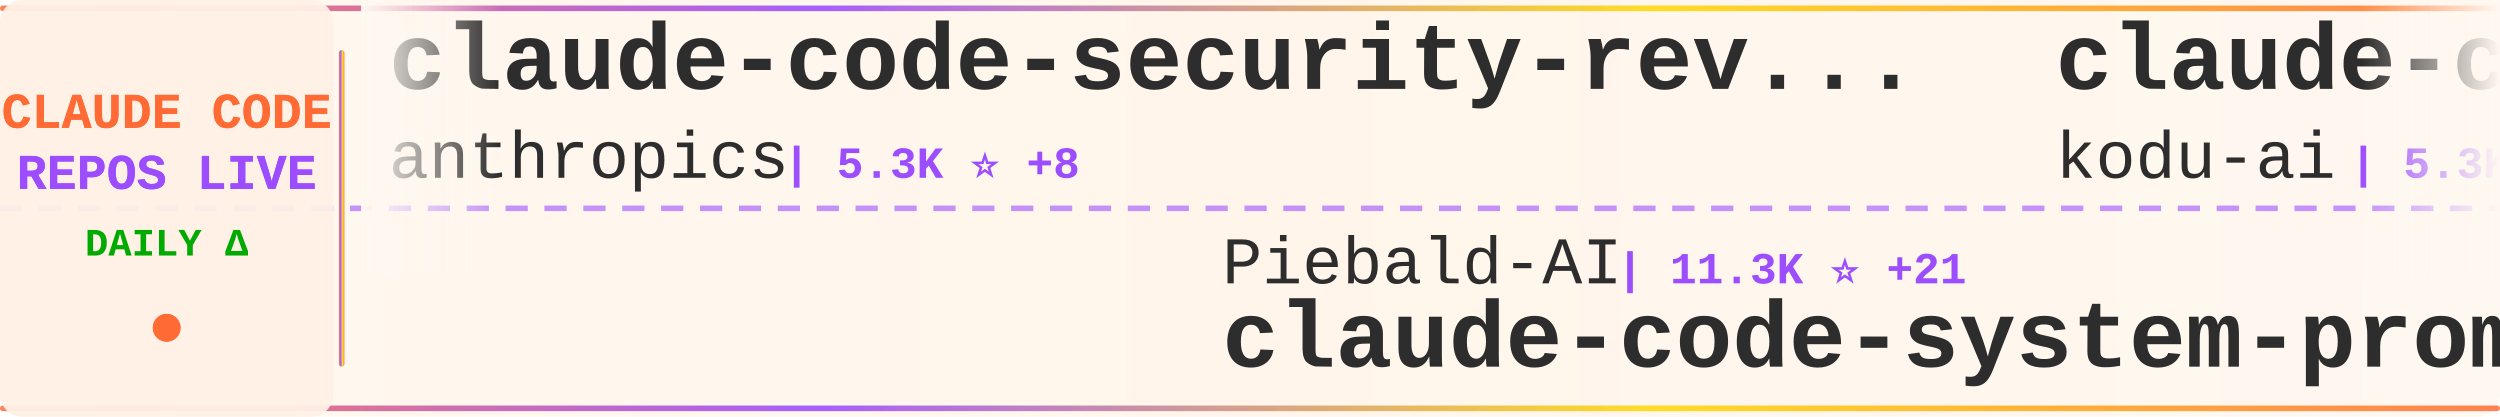
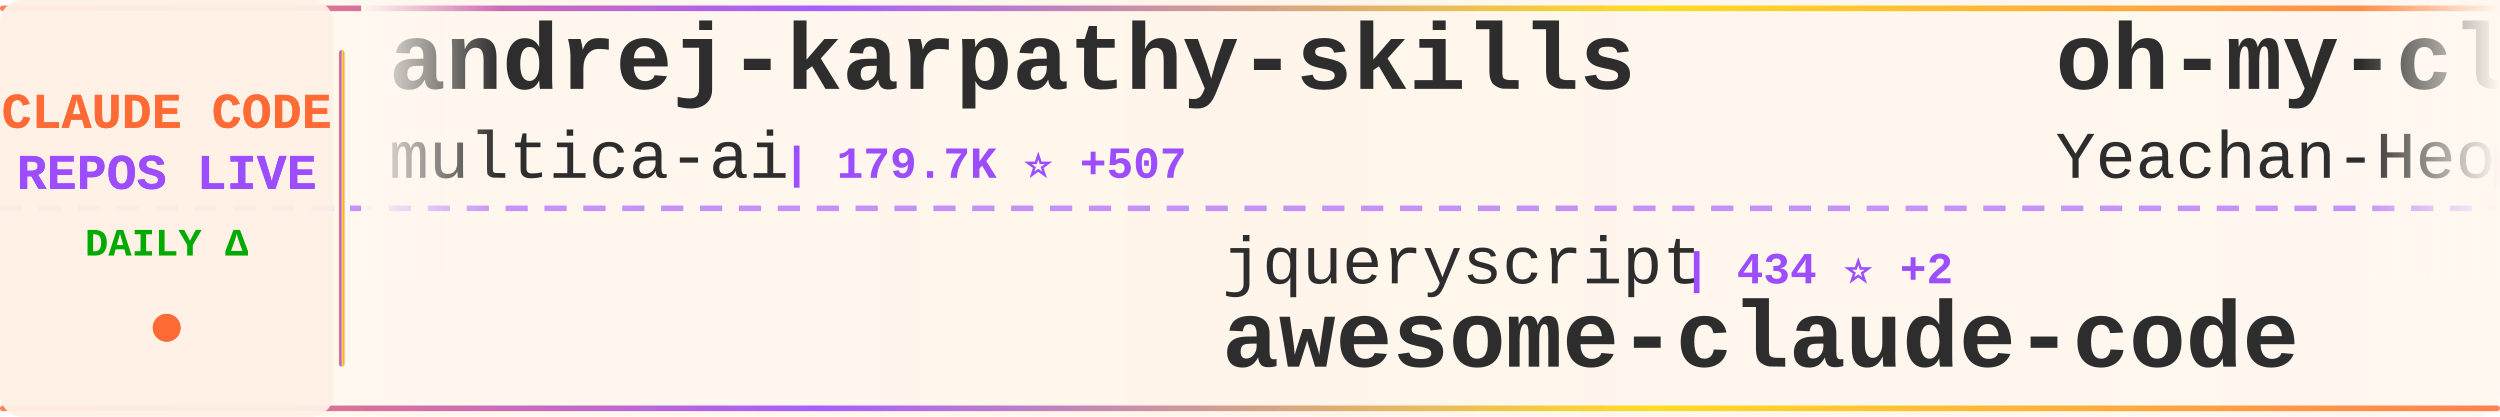
<svg xmlns="http://www.w3.org/2000/svg" width="900" height="150">
  <defs>
    <linearGradient id="tickerBg" x1="0%" y1="0%" x2="100%" y2="0%">
      <stop offset="0%" style="stop-color:#fff8f0;stop-opacity:0.98" />
      <stop offset="50%" style="stop-color:#fff5eb;stop-opacity:1" />
      <stop offset="100%" style="stop-color:#fff8f0;stop-opacity:0.98" />
    </linearGradient>
    <linearGradient id="borderGrad" x1="0%" y1="0%" x2="100%" y2="0%">
      <stop offset="0%" style="stop-color:#FF6B35;stop-opacity:0.85">
        <animate attributeName="stop-opacity" values="0.85;1;0.85" dur="2s" repeatCount="indefinite" />
      </stop>
      <stop offset="33%" style="stop-color:#9C4EFF;stop-opacity:0.9">
        <animate attributeName="stop-opacity" values="0.9;1;0.9" dur="2.2s" repeatCount="indefinite" />
      </stop>
      <stop offset="66%" style="stop-color:#FFD700;stop-opacity:0.85">
        <animate attributeName="stop-opacity" values="0.85;1;0.85" dur="1.8s" repeatCount="indefinite" />
      </stop>
      <stop offset="100%" style="stop-color:#FF6B35;stop-opacity:0.85">
        <animate attributeName="stop-opacity" values="0.85;1;0.85" dur="2s" repeatCount="indefinite" />
      </stop>
    </linearGradient>
    <filter id="textGlow">
      <feGaussianBlur stdDeviation="0.15" result="coloredBlur" />
      <feMerge>
        <feMergeNode in="coloredBlur" />
        <feMergeNode in="SourceGraphic" />
      </feMerge>
    </filter>
    <filter id="metricGlow">
      <feGaussianBlur stdDeviation="0.2" result="coloredBlur" />
      <feMerge>
        <feMergeNode in="coloredBlur" />
        <feMergeNode in="SourceGraphic" />
      </feMerge>
    </filter>
    <linearGradient id="leftFade" x1="0%" y1="0%" x2="100%" y2="0%">
      <stop offset="0%" style="stop-color:#fff8f0;stop-opacity:1" />
      <stop offset="100%" style="stop-color:#fff8f0;stop-opacity:0" />
    </linearGradient>
    <linearGradient id="rightFade" x1="0%" y1="0%" x2="100%" y2="0%">
      <stop offset="0%" style="stop-color:#fff8f0;stop-opacity:0" />
      <stop offset="100%" style="stop-color:#fff8f0;stop-opacity:1" />
    </linearGradient>
  </defs>
  <rect width="900" height="150" fill="url(#tickerBg)" rx="8" />
  <rect x="0" y="2" width="900" height="2" fill="url(#borderGrad)" rx="1" />
  <rect x="0" y="146" width="900" height="2" fill="url(#borderGrad)" rx="1" />
  <line x1="0" y1="75" x2="900" y2="75" stroke="#9C4EFF" stroke-width="2" stroke-dasharray="8 6" opacity="0.6" />
  <rect x="0" y="0" width="120" height="150" fill="#fff0e6" opacity="0.95" rx="8" />
  <text x="60" y="46" font-family="'Courier New', monospace" font-size="18" font-weight="bold" fill="#FF6B35" text-anchor="middle" filter="url(#textGlow)">
    CLAUDE CODE
  </text>
  <text x="60" y="68" font-family="'Courier New', monospace" font-size="18" font-weight="bold" fill="#9C4EFF" text-anchor="middle" filter="url(#textGlow)">
    REPOS LIVE
  </text>
  <text x="60" y="92" font-family="'Courier New', monospace" font-size="14" font-weight="bold" fill="#00aa00" text-anchor="middle">
    DAILY Δ
  </text>
  <circle cx="60" cy="118" r="5" fill="#FF6B35" filter="url(#metricGlow)">
    <animate attributeName="r" values="4;6;4" dur="1.5s" repeatCount="indefinite" />
    <animate attributeName="opacity" values="0.6;1;0.6" dur="1.5s" repeatCount="indefinite" />
  </circle>
  <rect x="122" y="18" width="2" height="114" fill="url(#borderGrad)" rx="1" />
  <clipPath id="tickerClip">
    <rect x="130" y="0" width="770" height="150" />
  </clipPath>
  <g clip-path="url(#tickerClip)">
    <g id="tickerItems">
      <animateTransform attributeName="transform" attributeType="XML" type="translate" from="0 0" to="-3000 0" dur="54s" repeatCount="indefinite" />
      <g transform="translate(0, 0)">
+         <text x="140" y="32" font-family="'Courier New', monospace" font-size="34" font-weight="bold" fill="#2d2d2d">andrej-karpathy-skills</text>
+         <text x="140" y="64" font-family="'Courier New', monospace" font-size="24" font-weight="normal" fill="#2d2d2d" opacity="1.0">multica-ai</text>
+         <text x="282" y="64" font-family="'Courier New', monospace" font-size="16" font-weight="bold" fill="#9C4EFF"> | 179.7K ⭐ +507</text>
+       </g>
+       <g transform="translate(300, 0)">
+         <text x="140" y="102" font-family="'Courier New', monospace" font-size="24" font-weight="normal" fill="#2d2d2d" opacity="1.0">jqueryscript</text>
+         <text x="306" y="102" font-family="'Courier New', monospace" font-size="16" font-weight="bold" fill="#9C4EFF"> | 434 ⭐ +2</text>
+         <text x="140" y="132" font-family="'Courier New', monospace" font-size="34" font-weight="bold" fill="#2d2d2d">awesome-claude-code</text>
+       </g>
+       <g transform="translate(600, 0)">
+         <text x="140" y="32" font-family="'Courier New', monospace" font-size="34" font-weight="bold" fill="#2d2d2d">oh-my-claudecode</text>
+         <text x="140" y="64" font-family="'Courier New', monospace" font-size="24" font-weight="normal" fill="#2d2d2d" opacity="1.0">Yeachan-Heo</text>
+         <text x="294" y="64" font-family="'Courier New', monospace" font-size="16" font-weight="bold" fill="#9C4EFF"> | 36.7K ⭐ +57</text>
+       </g>
+       <g transform="translate(900, 0)">
+         <text x="140" y="102" font-family="'Courier New', monospace" font-size="24" font-weight="normal" fill="#2d2d2d" opacity="1.0">LING71671</text>
+         <text x="270" y="102" font-family="'Courier New', monospace" font-size="16" font-weight="bold" fill="#9C4EFF"> | 897 ⭐ +1</text>
+         <text x="140" y="132" font-family="'Courier New', monospace" font-size="34" font-weight="bold" fill="#2d2d2d">Open-ClaudeCode</text>
+       </g>
+       <g transform="translate(1200, 0)">
+         <text x="140" y="32" font-family="'Courier New', monospace" font-size="34" font-weight="bold" fill="#2d2d2d">collection-claude-code-s...</text>
+         <text x="140" y="64" font-family="'Courier New', monospace" font-size="24" font-weight="normal" fill="#2d2d2d" opacity="1.0">chauncygu</text>
+         <text x="270" y="64" font-family="'Courier New', monospace" font-size="16" font-weight="bold" fill="#9C4EFF"> | 2.7K ⭐ +3</text>
+       </g>
+       <g transform="translate(1500, 0)">
+         <text x="140" y="102" font-family="'Courier New', monospace" font-size="24" font-weight="normal" fill="#2d2d2d" opacity="1.0">edmund-io</text>
+         <text x="270" y="102" font-family="'Courier New', monospace" font-size="16" font-weight="bold" fill="#9C4EFF"> | 1.5K ⭐</text>
+         <text x="140" y="132" font-family="'Courier New', monospace" font-size="34" font-weight="bold" fill="#2d2d2d">edmunds-claude-code</text>
+       </g>
+       <g transform="translate(1800, 0)">
+         <text x="140" y="32" font-family="'Courier New', monospace" font-size="34" font-weight="bold" fill="#2d2d2d">claude-code-from-source</text>
+         <text x="140" y="64" font-family="'Courier New', monospace" font-size="24" font-weight="normal" fill="#2d2d2d" opacity="1.0">alejandrobalderas</text>
+         <text x="366" y="64" font-family="'Courier New', monospace" font-size="16" font-weight="bold" fill="#9C4EFF"> | 2.3K ⭐ +12</text>
+       </g>
+       <g transform="translate(2100, 0)">
+         <text x="140" y="102" font-family="'Courier New', monospace" font-size="24" font-weight="normal" fill="#2d2d2d" opacity="1.0">ponponon</text>
+         <text x="258" y="102" font-family="'Courier New', monospace" font-size="16" font-weight="bold" fill="#9C4EFF"> | 2.3K ⭐ +3</text>
+         <text x="140" y="132" font-family="'Courier New', monospace" font-size="34" font-weight="bold" fill="#2d2d2d">claude_code_src</text>
+       </g>
+       <g transform="translate(2400, 0)">
        <text x="140" y="32" font-family="'Courier New', monospace" font-size="34" font-weight="bold" fill="#2d2d2d">claude-code-security-rev...</text>
        <text x="140" y="64" font-family="'Courier New', monospace" font-size="24" font-weight="normal" fill="#2d2d2d" opacity="1.0">anthropics</text>
-         <text x="282" y="64" font-family="'Courier New', monospace" font-size="16" font-weight="bold" fill="#9C4EFF"> | 5.3K ⭐ +8</text>
-       </g>
-       <g transform="translate(300, 0)">
-         <text x="140" y="102" font-family="'Courier New', monospace" font-size="24" font-weight="normal" fill="#2d2d2d" opacity="1.0">Piebald-AI</text>
-         <text x="282" y="102" font-family="'Courier New', monospace" font-size="16" font-weight="bold" fill="#9C4EFF"> | 11.3K ⭐ +21</text>
-         <text x="140" y="132" font-family="'Courier New', monospace" font-size="34" font-weight="bold" fill="#2d2d2d">claude-code-system-promp...</text>
-       </g>
-       <g transform="translate(600, 0)">
-         <text x="140" y="32" font-family="'Courier New', monospace" font-size="34" font-weight="bold" fill="#2d2d2d">claude-coder</text>
-         <text x="140" y="64" font-family="'Courier New', monospace" font-size="24" font-weight="normal" fill="#2d2d2d" opacity="1.0">kodu-ai</text>
-         <text x="246" y="64" font-family="'Courier New', monospace" font-size="16" font-weight="bold" fill="#9C4EFF"> | 5.3K ⭐ +1</text>
-       </g>
-       <g transform="translate(900, 0)">
-         <text x="140" y="102" font-family="'Courier New', monospace" font-size="24" font-weight="normal" fill="#2d2d2d" opacity="1.0">VILA-Lab</text>
-         <text x="258" y="102" font-family="'Courier New', monospace" font-size="16" font-weight="bold" fill="#9C4EFF"> | 1.7K ⭐ +8</text>
-         <text x="140" y="132" font-family="'Courier New', monospace" font-size="34" font-weight="bold" fill="#2d2d2d">Dive-into-Claude-Code</text>
-       </g>
-       <g transform="translate(1200, 0)">
-         <text x="140" y="32" font-family="'Courier New', monospace" font-size="34" font-weight="bold" fill="#2d2d2d">my-claude-code-setup</text>
-         <text x="140" y="64" font-family="'Courier New', monospace" font-size="24" font-weight="normal" fill="#2d2d2d" opacity="1.0">centminmod</text>
-         <text x="282" y="64" font-family="'Courier New', monospace" font-size="16" font-weight="bold" fill="#9C4EFF"> | 2.4K ⭐ +4</text>
-       </g>
-       <g transform="translate(1500, 0)">
-         <text x="140" y="102" font-family="'Courier New', monospace" font-size="24" font-weight="normal" fill="#2d2d2d" opacity="1.0">Pimzino</text>
-         <text x="246" y="102" font-family="'Courier New', monospace" font-size="16" font-weight="bold" fill="#9C4EFF"> | 3.8K ⭐ +1</text>
-         <text x="140" y="132" font-family="'Courier New', monospace" font-size="34" font-weight="bold" fill="#2d2d2d">claude-code-spec-workflo...</text>
-       </g>
-       <g transform="translate(1800, 0)">
-         <text x="140" y="32" font-family="'Courier New', monospace" font-size="34" font-weight="bold" fill="#2d2d2d">collection-claude-code-s...</text>
-         <text x="140" y="64" font-family="'Courier New', monospace" font-size="24" font-weight="normal" fill="#2d2d2d" opacity="1.0">chauncygu</text>
-         <text x="270" y="64" font-family="'Courier New', monospace" font-size="16" font-weight="bold" fill="#9C4EFF"> | 2.7K ⭐ +4</text>
-       </g>
-       <g transform="translate(2100, 0)">
-         <text x="140" y="102" font-family="'Courier New', monospace" font-size="24" font-weight="normal" fill="#2d2d2d" opacity="1.0">fuergaosi233</text>
-         <text x="306" y="102" font-family="'Courier New', monospace" font-size="16" font-weight="bold" fill="#9C4EFF"> | 2.7K ⭐ +3</text>
-         <text x="140" y="132" font-family="'Courier New', monospace" font-size="34" font-weight="bold" fill="#2d2d2d">claude-code-proxy</text>
-       </g>
-       <g transform="translate(2400, 0)">
-         <text x="140" y="32" font-family="'Courier New', monospace" font-size="34" font-weight="bold" fill="#2d2d2d">claude-code-rev</text>
-         <text x="140" y="64" font-family="'Courier New', monospace" font-size="24" font-weight="normal" fill="#2d2d2d" opacity="1.0">oboard</text>
-         <text x="234" y="64" font-family="'Courier New', monospace" font-size="16" font-weight="bold" fill="#9C4EFF"> | 3.2K ⭐ +3</text>
+         <text x="282" y="64" font-family="'Courier New', monospace" font-size="16" font-weight="bold" fill="#9C4EFF"> | 5.3K ⭐ +9</text>
      </g>
      <g transform="translate(2700, 0)">
-         <text x="140" y="102" font-family="'Courier New', monospace" font-size="24" font-weight="normal" fill="#2d2d2d" opacity="1.0">liuup</text>
-         <text x="222" y="102" font-family="'Courier New', monospace" font-size="16" font-weight="bold" fill="#9C4EFF"> | 3.2K ⭐ +10</text>
-         <text x="140" y="132" font-family="'Courier New', monospace" font-size="34" font-weight="bold" fill="#2d2d2d">claude-code-analysis</text>
+         <text x="140" y="102" font-family="'Courier New', monospace" font-size="24" font-weight="normal" fill="#2d2d2d" opacity="1.0">lorryjovens-hub</text>
+         <text x="342" y="102" font-family="'Courier New', monospace" font-size="16" font-weight="bold" fill="#9C4EFF"> | 1.6K ⭐</text>
+         <text x="140" y="132" font-family="'Courier New', monospace" font-size="34" font-weight="bold" fill="#2d2d2d">claude-code-rust</text>
      </g>
      <g transform="translate(3000, 0)">
-         <text x="140" y="32" font-family="'Courier New', monospace" font-size="34" font-weight="bold" fill="#2d2d2d">claude-code-security-rev...</text>
-         <text x="140" y="64" font-family="'Courier New', monospace" font-size="24" font-weight="normal" fill="#2d2d2d" opacity="1.0">anthropics</text>
-         <text x="282" y="64" font-family="'Courier New', monospace" font-size="16" font-weight="bold" fill="#9C4EFF"> | 5.3K ⭐ +8</text>
+         <text x="140" y="32" font-family="'Courier New', monospace" font-size="34" font-weight="bold" fill="#2d2d2d">andrej-karpathy-skills</text>
+         <text x="140" y="64" font-family="'Courier New', monospace" font-size="24" font-weight="normal" fill="#2d2d2d" opacity="1.0">multica-ai</text>
+         <text x="282" y="64" font-family="'Courier New', monospace" font-size="16" font-weight="bold" fill="#9C4EFF"> | 179.7K ⭐ +507</text>
      </g>
      <g transform="translate(3300, 0)">
-         <text x="140" y="102" font-family="'Courier New', monospace" font-size="24" font-weight="normal" fill="#2d2d2d" opacity="1.0">Piebald-AI</text>
-         <text x="282" y="102" font-family="'Courier New', monospace" font-size="16" font-weight="bold" fill="#9C4EFF"> | 11.3K ⭐ +21</text>
-         <text x="140" y="132" font-family="'Courier New', monospace" font-size="34" font-weight="bold" fill="#2d2d2d">claude-code-system-promp...</text>
+         <text x="140" y="102" font-family="'Courier New', monospace" font-size="24" font-weight="normal" fill="#2d2d2d" opacity="1.0">jqueryscript</text>
+         <text x="306" y="102" font-family="'Courier New', monospace" font-size="16" font-weight="bold" fill="#9C4EFF"> | 434 ⭐ +2</text>
+         <text x="140" y="132" font-family="'Courier New', monospace" font-size="34" font-weight="bold" fill="#2d2d2d">awesome-claude-code</text>
      </g>
      <g transform="translate(3600, 0)">
-         <text x="140" y="32" font-family="'Courier New', monospace" font-size="34" font-weight="bold" fill="#2d2d2d">claude-coder</text>
-         <text x="140" y="64" font-family="'Courier New', monospace" font-size="24" font-weight="normal" fill="#2d2d2d" opacity="1.0">kodu-ai</text>
-         <text x="246" y="64" font-family="'Courier New', monospace" font-size="16" font-weight="bold" fill="#9C4EFF"> | 5.3K ⭐ +1</text>
+         <text x="140" y="32" font-family="'Courier New', monospace" font-size="34" font-weight="bold" fill="#2d2d2d">oh-my-claudecode</text>
+         <text x="140" y="64" font-family="'Courier New', monospace" font-size="24" font-weight="normal" fill="#2d2d2d" opacity="1.0">Yeachan-Heo</text>
+         <text x="294" y="64" font-family="'Courier New', monospace" font-size="16" font-weight="bold" fill="#9C4EFF"> | 36.7K ⭐ +57</text>
      </g>
      <g transform="translate(3900, 0)">
-         <text x="140" y="102" font-family="'Courier New', monospace" font-size="24" font-weight="normal" fill="#2d2d2d" opacity="1.0">VILA-Lab</text>
-         <text x="258" y="102" font-family="'Courier New', monospace" font-size="16" font-weight="bold" fill="#9C4EFF"> | 1.7K ⭐ +8</text>
-         <text x="140" y="132" font-family="'Courier New', monospace" font-size="34" font-weight="bold" fill="#2d2d2d">Dive-into-Claude-Code</text>
+         <text x="140" y="102" font-family="'Courier New', monospace" font-size="24" font-weight="normal" fill="#2d2d2d" opacity="1.0">LING71671</text>
+         <text x="270" y="102" font-family="'Courier New', monospace" font-size="16" font-weight="bold" fill="#9C4EFF"> | 897 ⭐ +1</text>
+         <text x="140" y="132" font-family="'Courier New', monospace" font-size="34" font-weight="bold" fill="#2d2d2d">Open-ClaudeCode</text>
      </g>
    </g>
  </g>
  <rect x="130" y="0" width="50" height="100" fill="url(#leftFade)" />
  <rect x="850" y="0" width="50" height="100" fill="url(#rightFade)" />
</svg>
